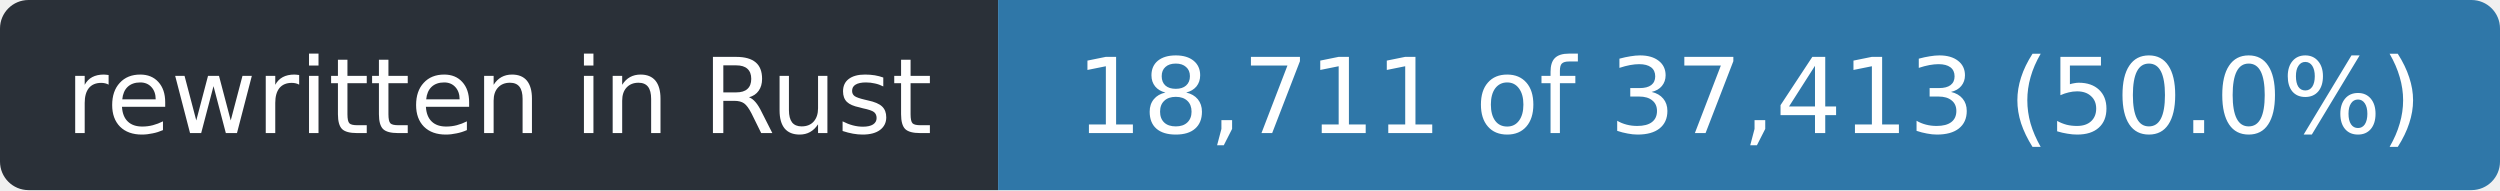
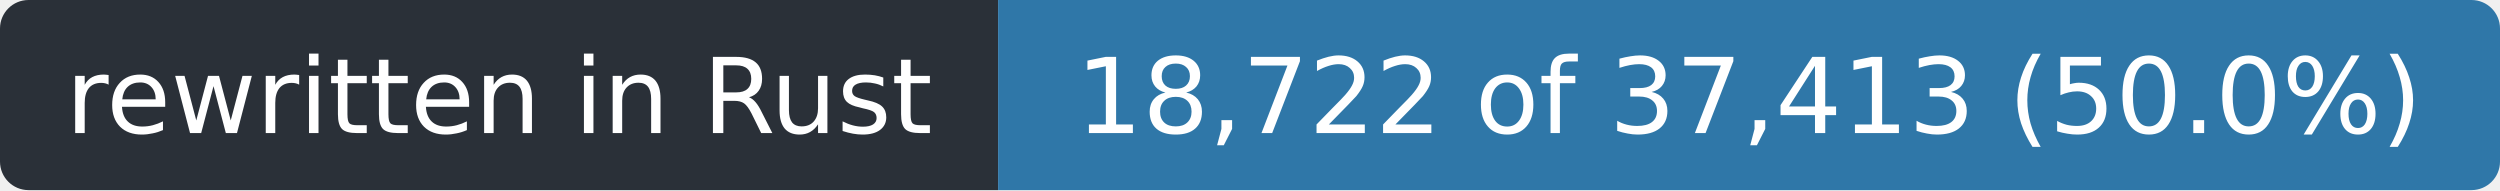
- <svg xmlns="http://www.w3.org/2000/svg" width="263" height="20" role="img" aria-label="rewritten in Rust: 18,711 of 37,413 (50.0%)">
+ <svg xmlns="http://www.w3.org/2000/svg" width="263" height="20" role="img" aria-label="rewritten in Rust: 18,722 of 37,413 (50.0%)">
  <clipPath id="r">
    <rect width="263" height="20" rx="3" />
  </clipPath>
  <g clip-path="url(#r)">
    <rect width="105" height="20" fill="#2a3038" />
    <rect x="105" width="158" height="20" fill="#2f77a8" />
  </g>
  <g fill="#fff" font-family="Verdana,Geneva,DejaVu Sans,sans-serif" font-size="11" text-anchor="middle">
    <text x="52.5" y="14" textLength="93">rewritten in Rust</text>
-     <text x="184.0" y="14" textLength="146">18,711 of 37,413 (50.0%)</text>
+     <text x="184.0" y="14" textLength="146">18,722 of 37,413 (50.0%)</text>
  </g>
</svg>
